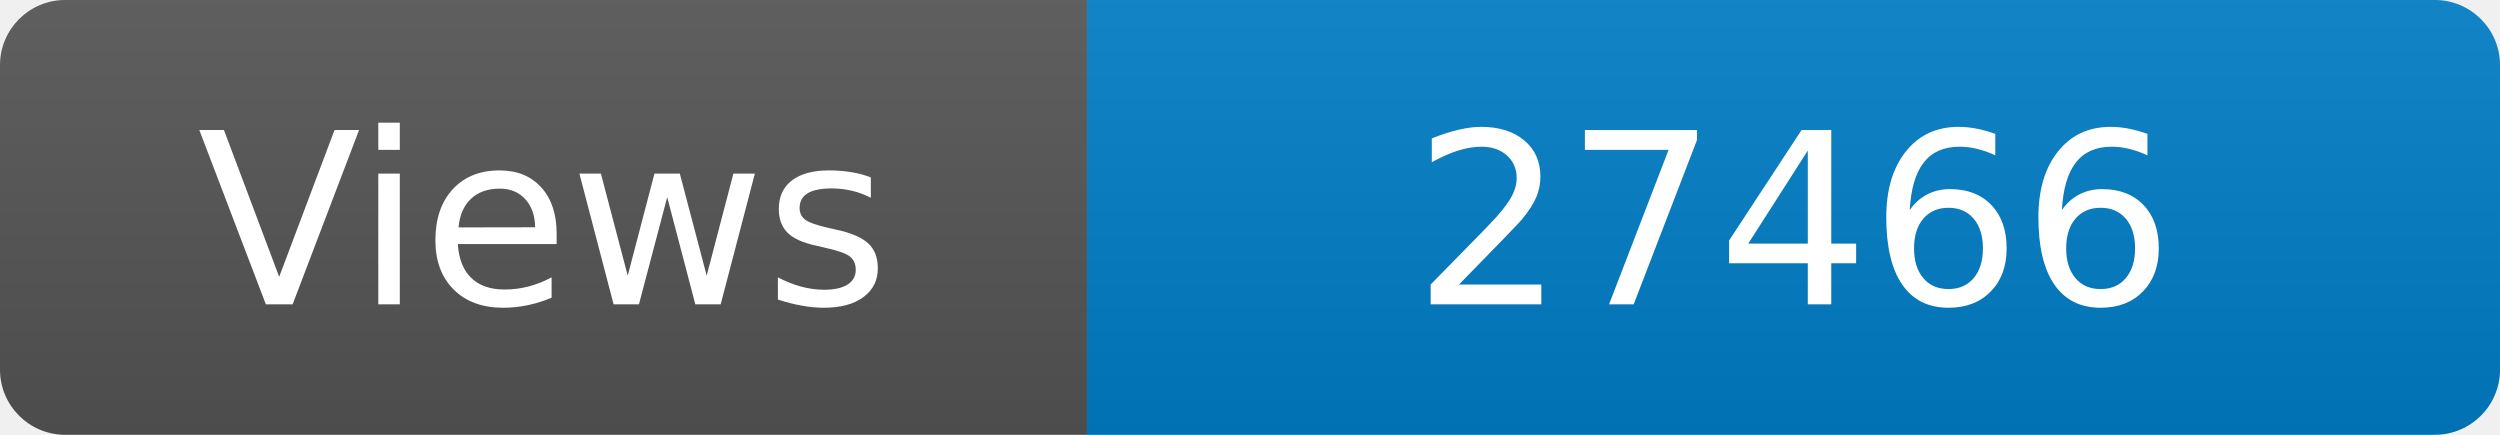
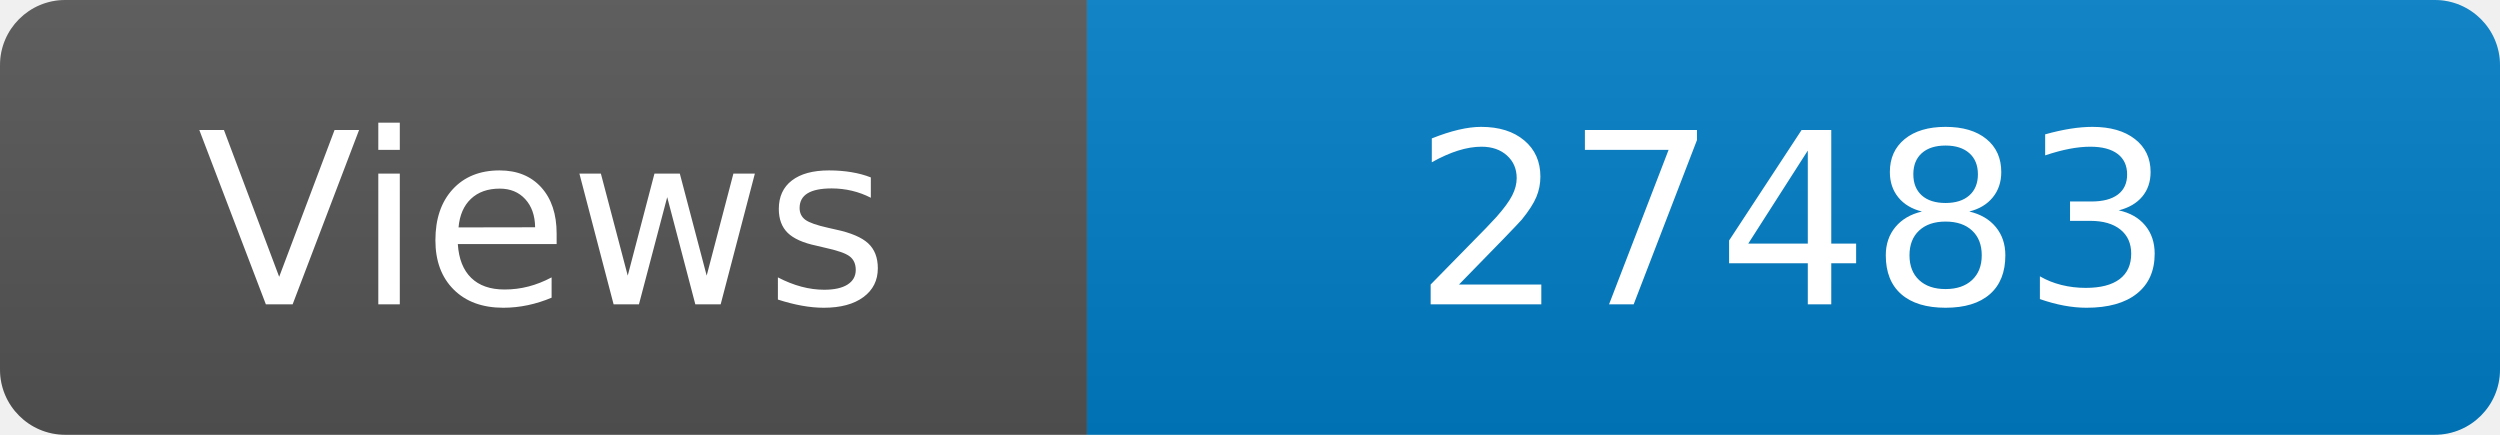
<svg xmlns="http://www.w3.org/2000/svg" width="115" height="20" role="img" aria-label="Maintained?: yes">
  <linearGradient id="s" x2="0" y2="100%">
    <stop offset="0" stop-color="#bbb" stop-opacity=".1" />
    <stop offset="1" stop-opacity=".1" />
  </linearGradient>
  <clipPath id="r">
    <rect width="115" height="20" rx="3" fill="#fff" />
  </clipPath>
  <g clip-path="url(#r)">
    <rect width="50" height="20" fill="#555" />
    <rect x="50" width="160" height="20" fill="#007ec6" />
    <rect width="115" height="20" fill="url(#s)" />
  </g>
  <g fill="#fff" text-anchor="middle" font-family="Verdana,Geneva,DejaVu Sans,sans-serif" font-size="110">
    <text x="250" y="140" transform="scale(.1)" fill="#fff">Views</text>
-     <text x="825" y="140" transform="scale(.1)" fill="#fff">27466</text>
+     <text x="825" y="140" transform="scale(.1)" fill="#fff">27483</text>
  </g>
</svg>
